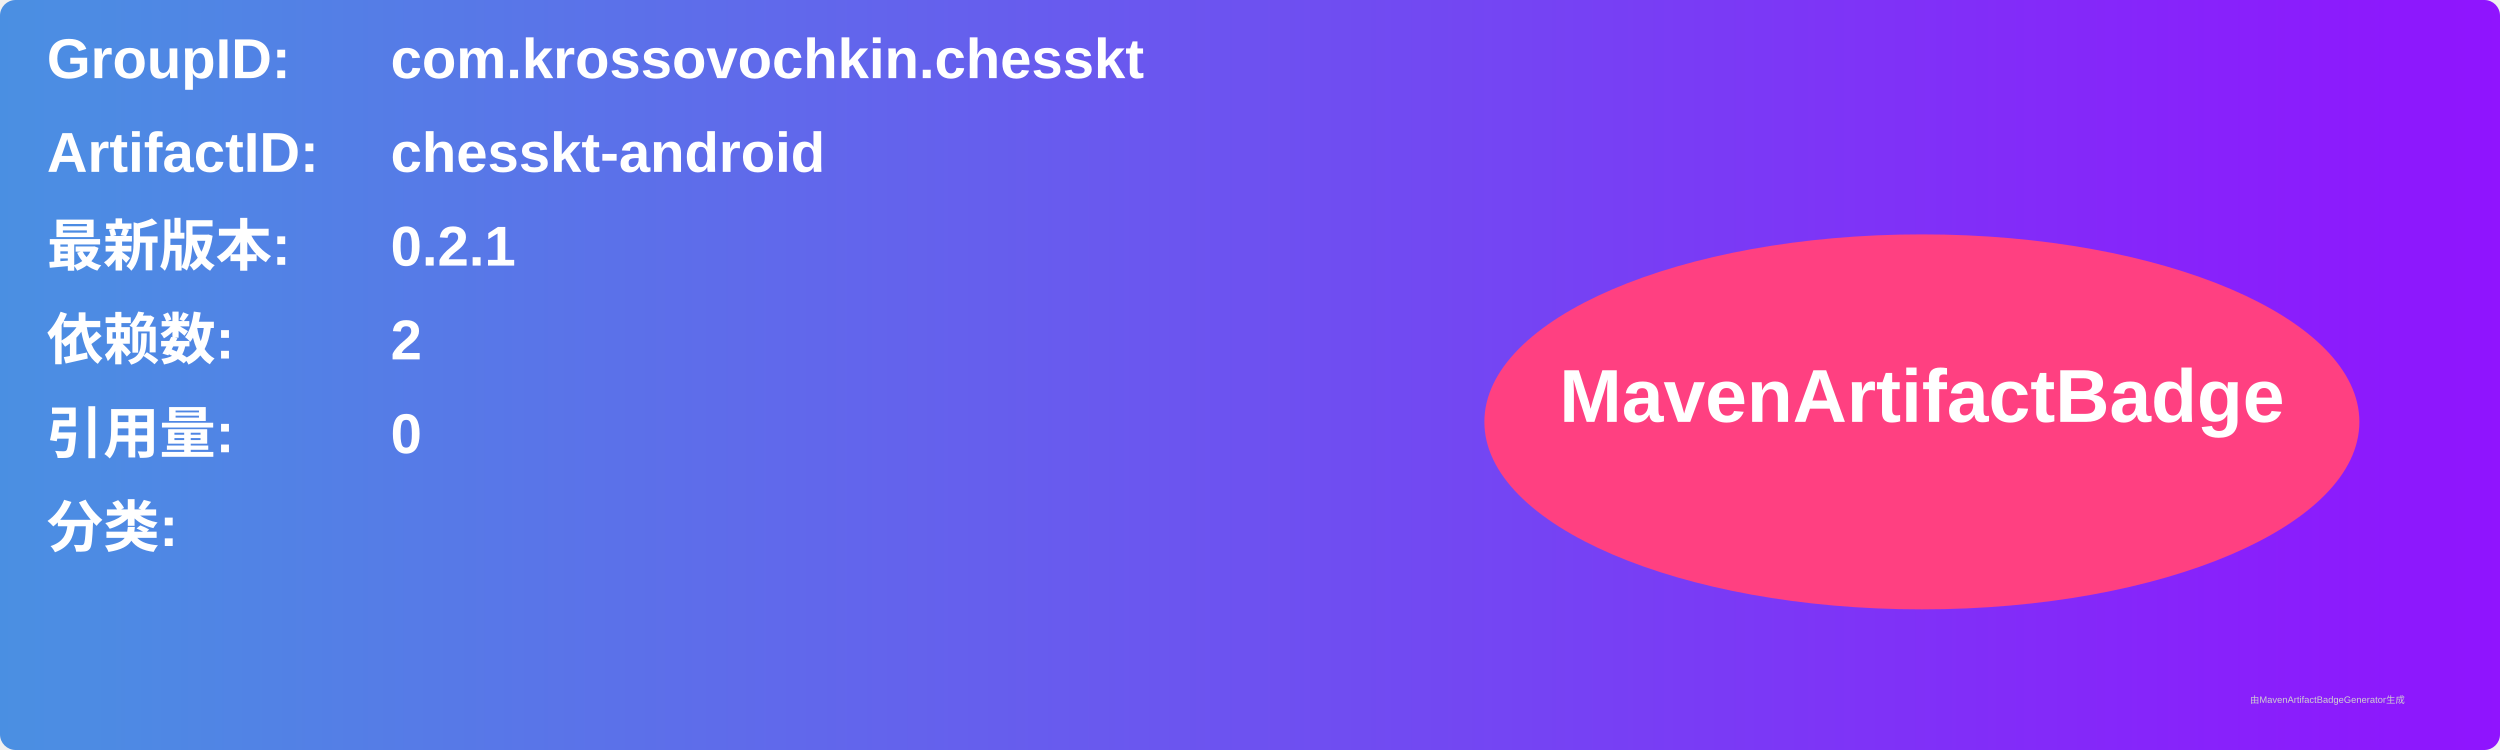
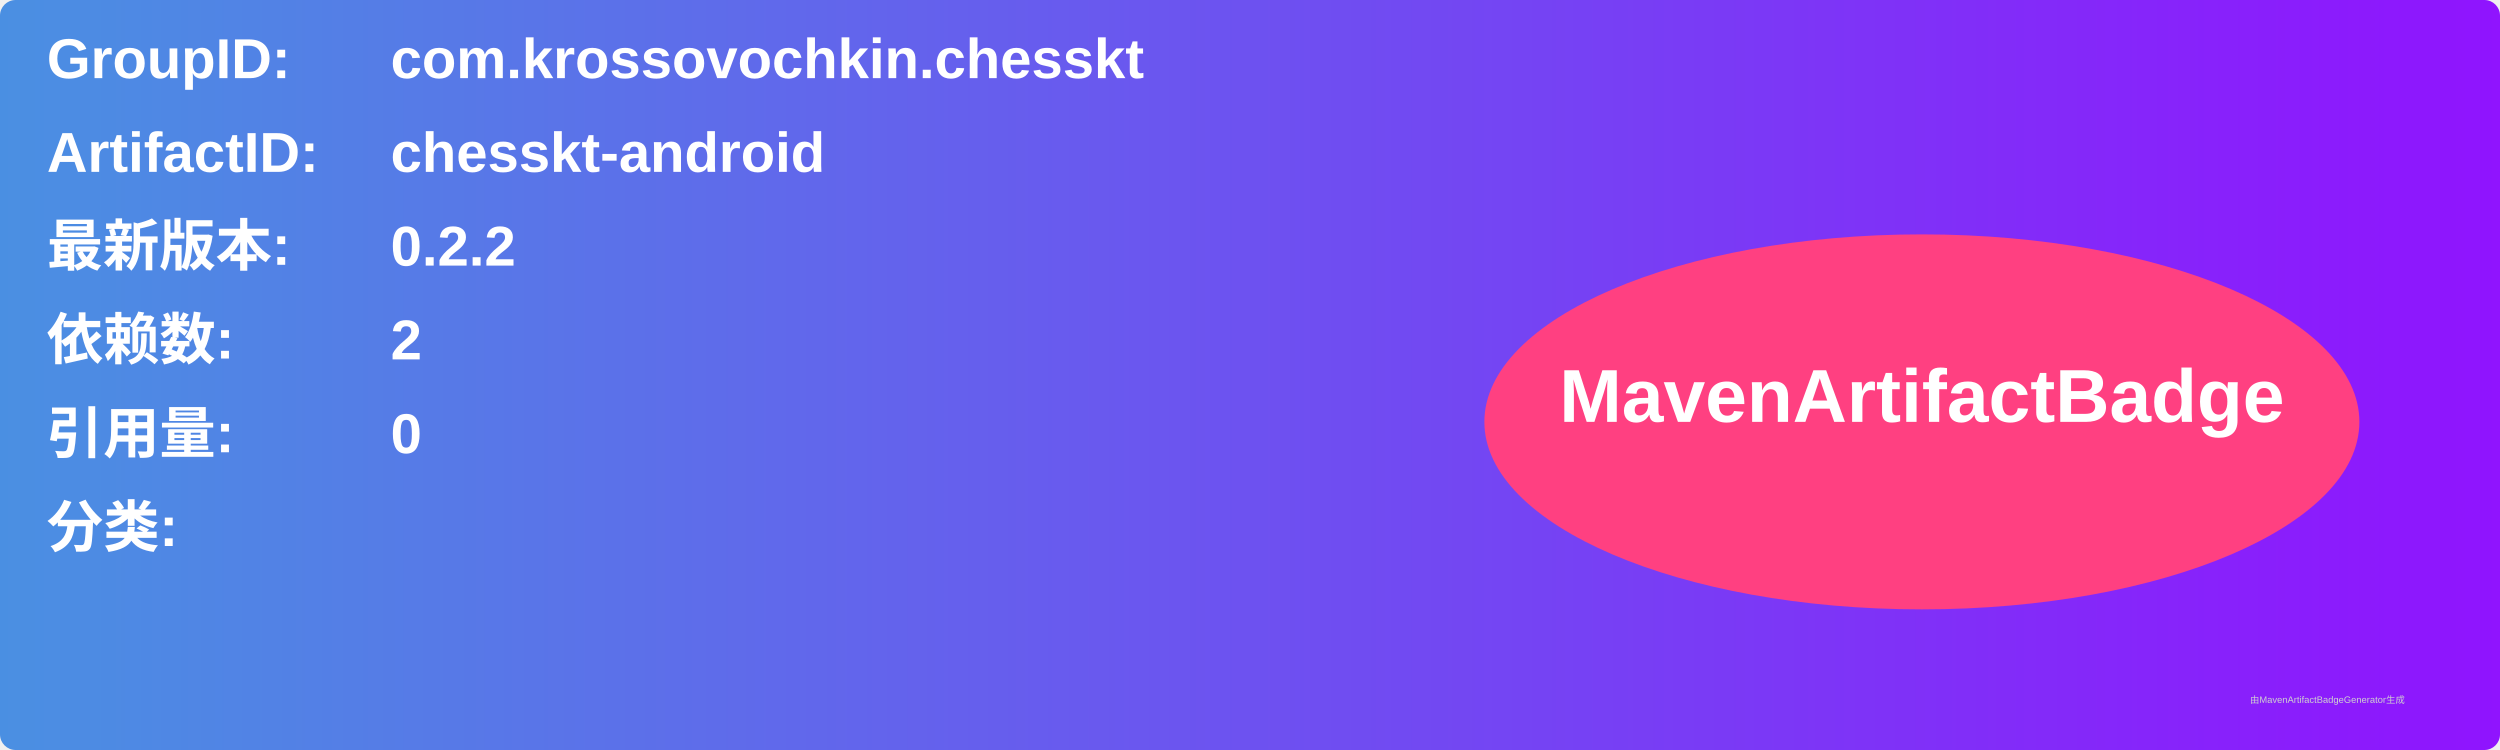
<svg xmlns="http://www.w3.org/2000/svg" width="800" height="240" viewBox="0 0 800 240">
  <linearGradient id="grad" x1="0%" y1="0%" x2="100%" y2="0%">
    <stop offset="0%" stop-color="#4a90e2" />
    <stop offset="100%" stop-color="#9013fe" />
  </linearGradient>
  <rect width="100%" height="100%" rx="5" ry="5" fill="url(#grad)" />
  <g transform="translate(15, 15)">
    <text x="0" y="10" font-family="Arial" font-size="18" fill="white" font-weight="bold" width="260">GroupID:</text>
    <text x="110" y="10" font-family="Arial" font-size="18" fill="white" font-weight="bold" width="460">com.krossovochkin.chesskt</text>
    <text x="0" y="40" font-family="Arial" font-size="18" fill="white" font-weight="bold" width="260">ArtifactID:</text>
    <text x="110" y="40" font-family="Arial" font-size="18" fill="white" font-weight="bold" width="460">chesskt-android</text>
    <text x="0" y="70" font-family="Arial" font-size="18" fill="white" font-weight="bold">最新版本:</text>
    <text x="110" y="70" font-family="Arial" font-size="18" fill="white" font-weight="bold">
-       <tspan font-weight="bold">0.2.1</tspan>
+       <tspan font-weight="bold">0.2.2</tspan>
    </text>
    <text x="0" y="100" font-family="Arial" font-size="18" fill="white" font-weight="bold">依赖数: </text>
    <text x="110" y="100" font-family="Arial" font-size="18" fill="white">
      <tspan font-weight="bold">2</tspan>
    </text>
    <text x="0" y="130" font-family="Arial" font-size="18" fill="white" font-weight="bold">引用量: </text>
    <text x="110" y="130" font-family="Arial" font-size="18" fill="white">
      <tspan font-weight="bold">0</tspan>
    </text>
    <text x="0" y="160" font-family="Arial" font-size="18" fill="white" font-weight="bold">分类:</text>
    <text x="10" y="190" font-family="Arial" font-size="10" fill="white">
      <tspan font-weight="bold" />
    </text>
    <ellipse cx="600" cy="120" rx="140" ry="60" fill="#ff4081" />
    <text x="600" y="120" text-anchor="middle" font-family="Arial" font-size="24" fill="white" font-weight="bold">MavenArtifactBadge</text>
  </g>
  <text x="720" y="225" font-family="Arial" font-size="3" fill="#d0d0d0">由MavenArtifactBadgeGenerator生成</text>
</svg>
